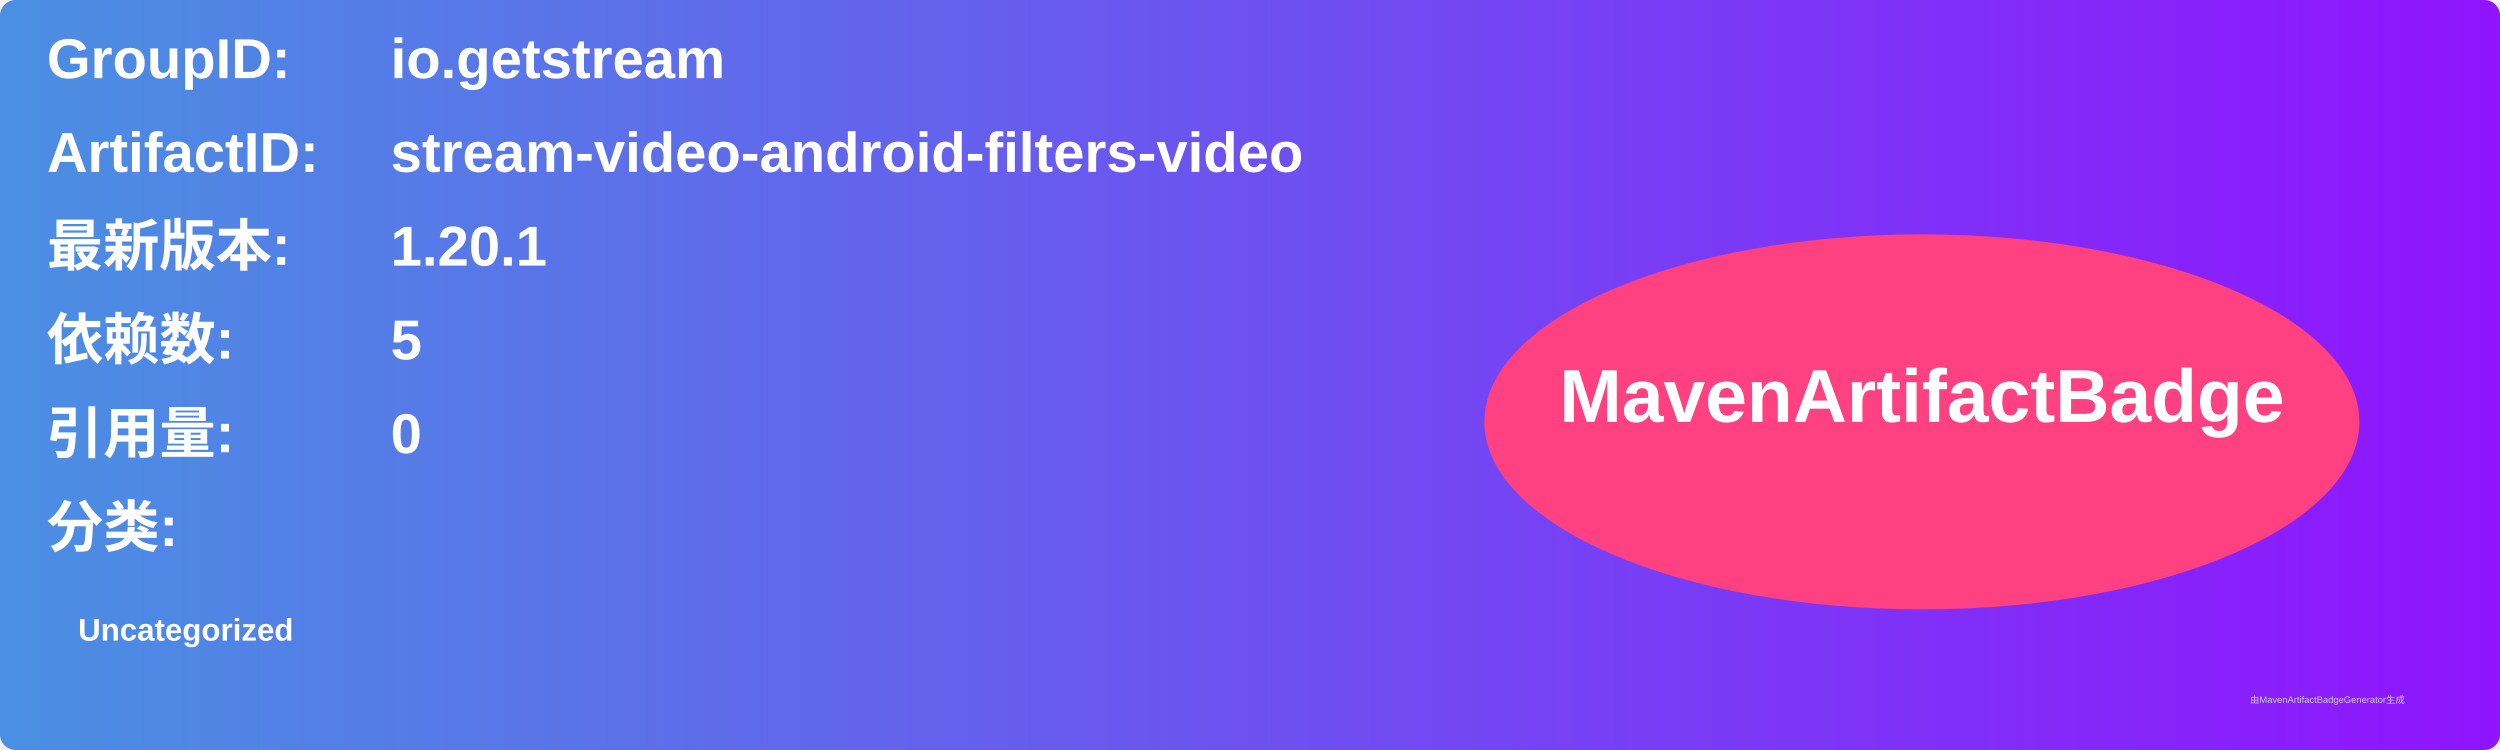
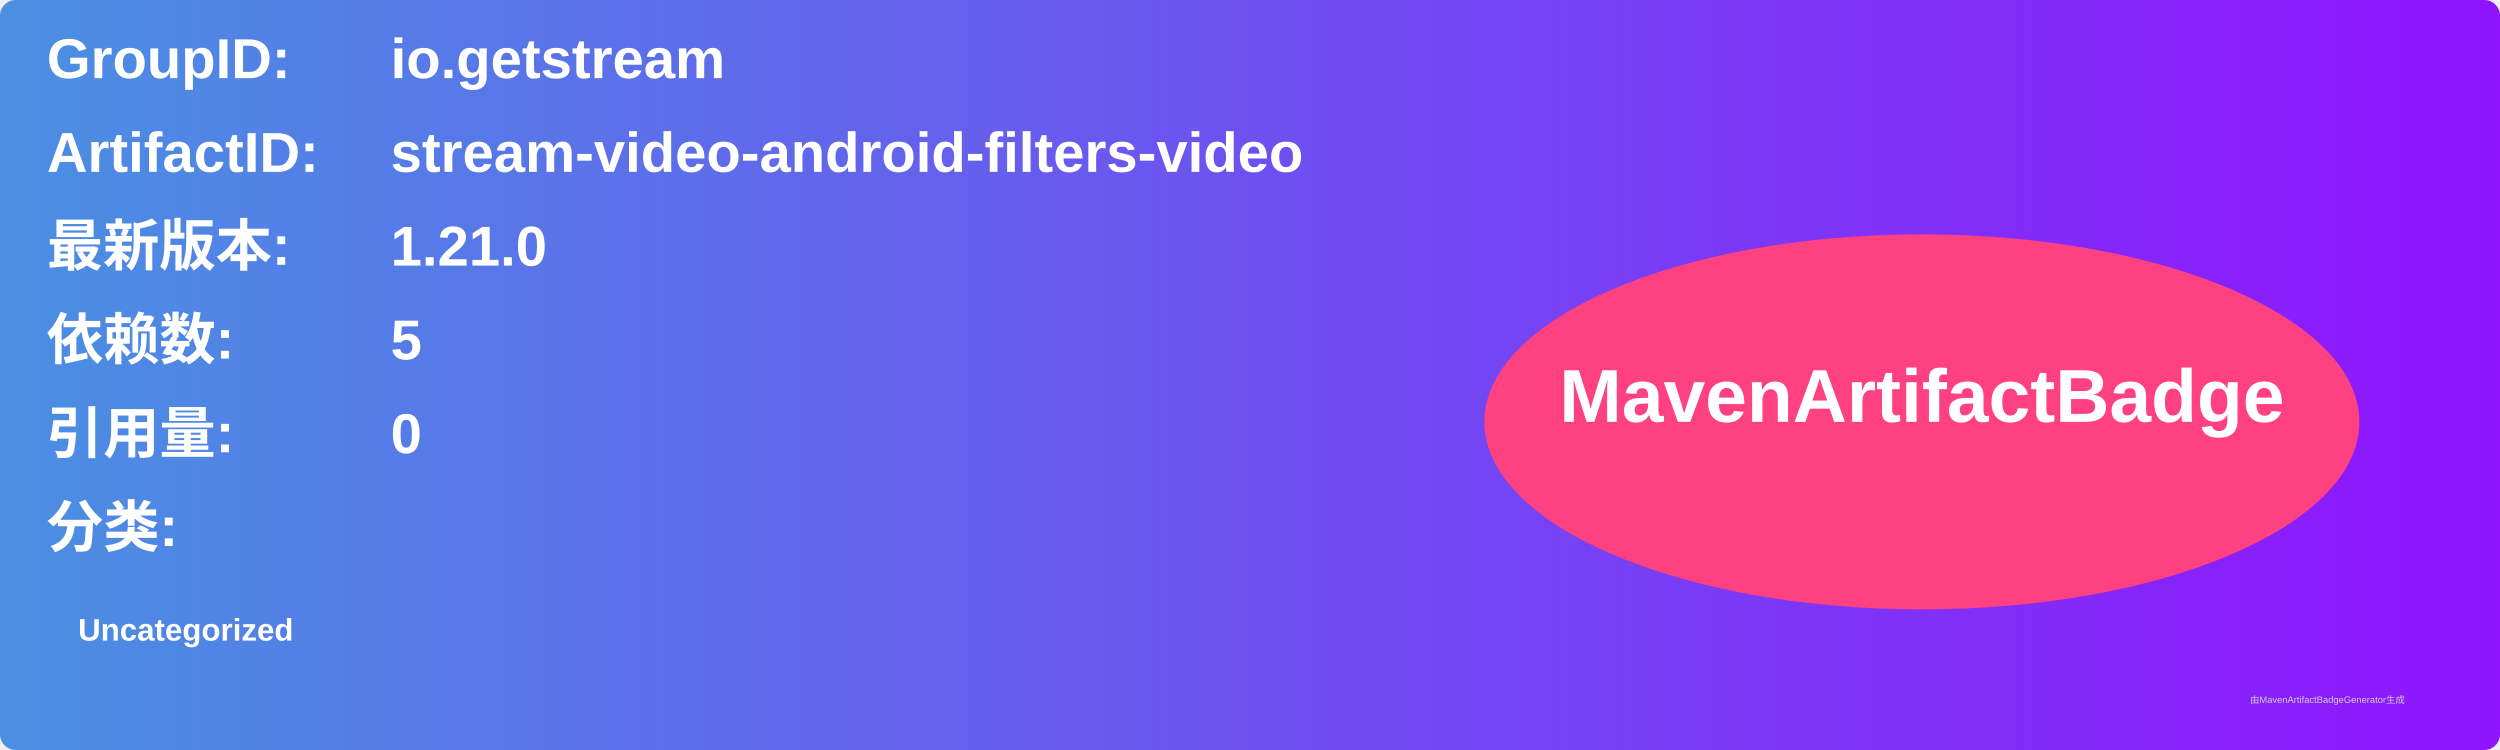
<svg xmlns="http://www.w3.org/2000/svg" width="800" height="240" viewBox="0 0 800 240">
  <linearGradient id="grad" x1="0%" y1="0%" x2="100%" y2="0%">
    <stop offset="0%" stop-color="#4a90e2" />
    <stop offset="100%" stop-color="#9013fe" />
  </linearGradient>
  <rect width="100%" height="100%" rx="5" ry="5" fill="url(#grad)" />
  <g transform="translate(15, 15)">
    <text x="0" y="10" font-family="Arial" font-size="18" fill="white" font-weight="bold" width="260">GroupID:</text>
    <text x="110" y="10" font-family="Arial" font-size="18" fill="white" font-weight="bold" width="460">io.getstream</text>
    <text x="0" y="40" font-family="Arial" font-size="18" fill="white" font-weight="bold" width="260">ArtifactID:</text>
    <text x="110" y="40" font-family="Arial" font-size="18" fill="white" font-weight="bold" width="460">stream-video-android-filters-video</text>
    <text x="0" y="70" font-family="Arial" font-size="18" fill="white" font-weight="bold">最新版本:</text>
    <text x="110" y="70" font-family="Arial" font-size="18" fill="white" font-weight="bold">
-       <tspan font-weight="bold">1.20.1</tspan>
+       <tspan font-weight="bold">1.21.0</tspan>
    </text>
    <text x="0" y="100" font-family="Arial" font-size="18" fill="white" font-weight="bold">依赖数: </text>
    <text x="110" y="100" font-family="Arial" font-size="18" fill="white">
      <tspan font-weight="bold">5</tspan>
    </text>
    <text x="0" y="130" font-family="Arial" font-size="18" fill="white" font-weight="bold">引用量: </text>
    <text x="110" y="130" font-family="Arial" font-size="18" fill="white">
      <tspan font-weight="bold">0</tspan>
    </text>
    <text x="0" y="160" font-family="Arial" font-size="18" fill="white" font-weight="bold">分类:</text>
    <text x="10" y="190" font-family="Arial" font-size="10" fill="white">
      <tspan font-weight="bold">Uncategorized</tspan>
    </text>
    <ellipse cx="600" cy="120" rx="140" ry="60" fill="#ff4081" />
    <text x="600" y="120" text-anchor="middle" font-family="Arial" font-size="24" fill="white" font-weight="bold">MavenArtifactBadge</text>
  </g>
  <text x="720" y="225" font-family="Arial" font-size="3" fill="#d0d0d0">由MavenArtifactBadgeGenerator生成</text>
</svg>
